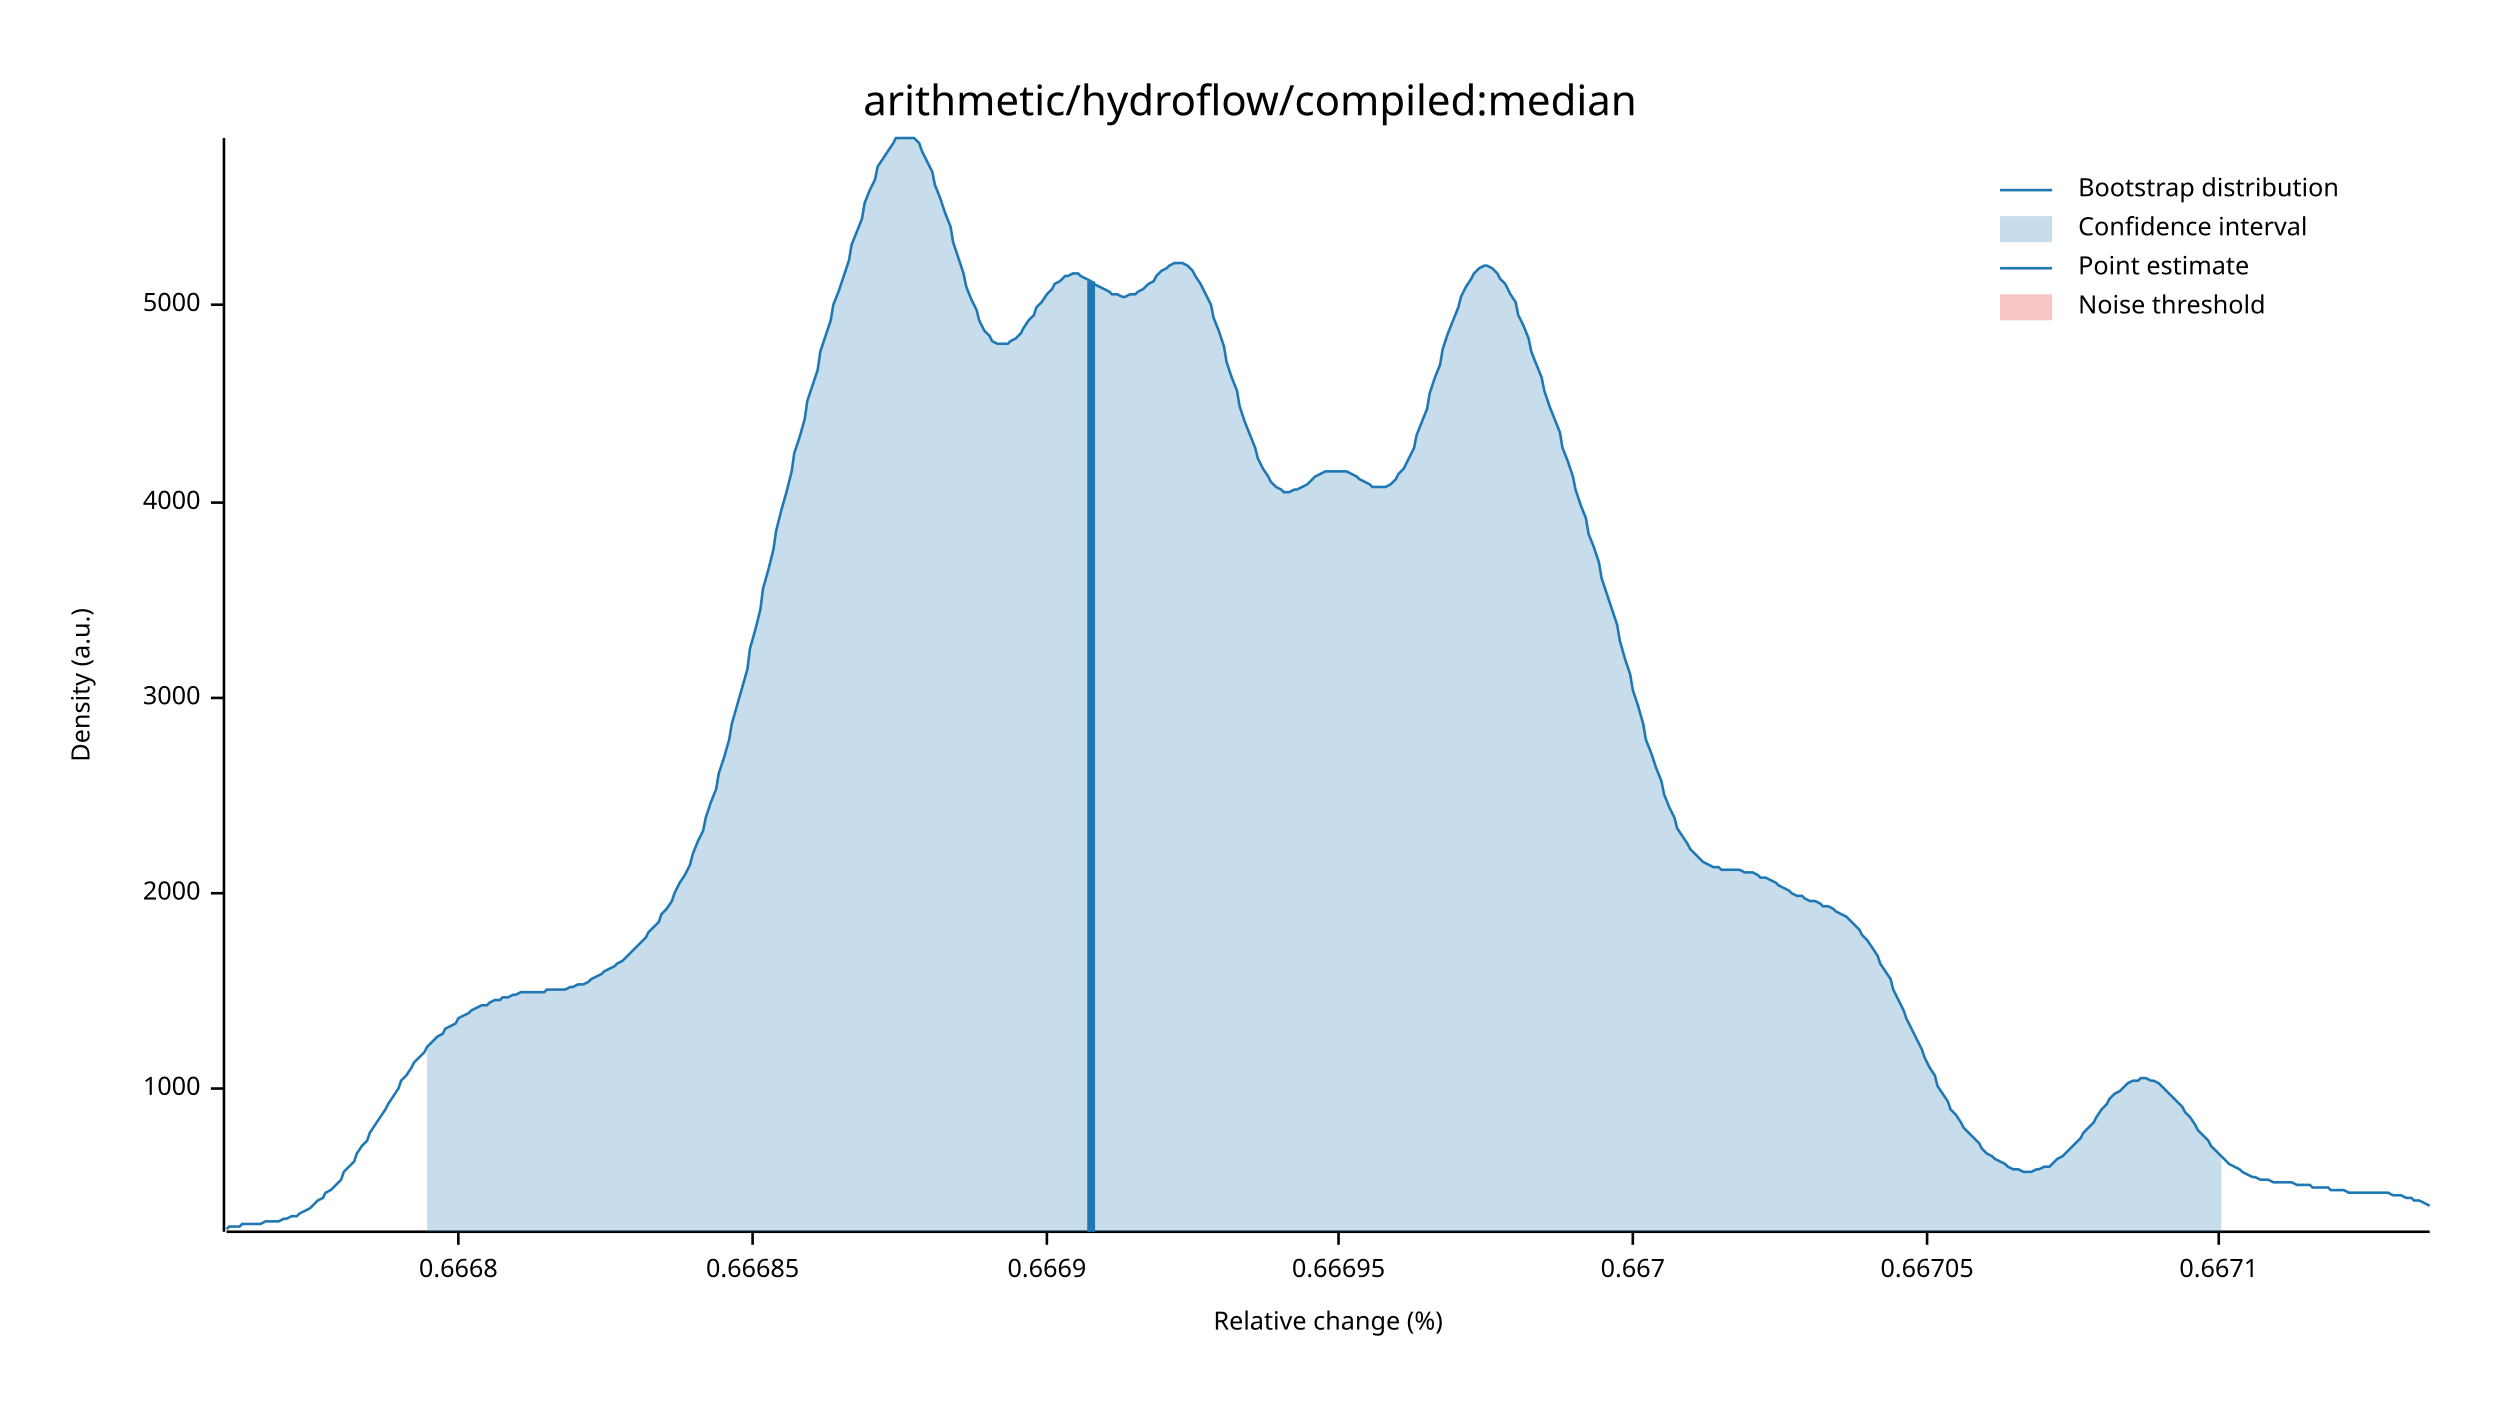
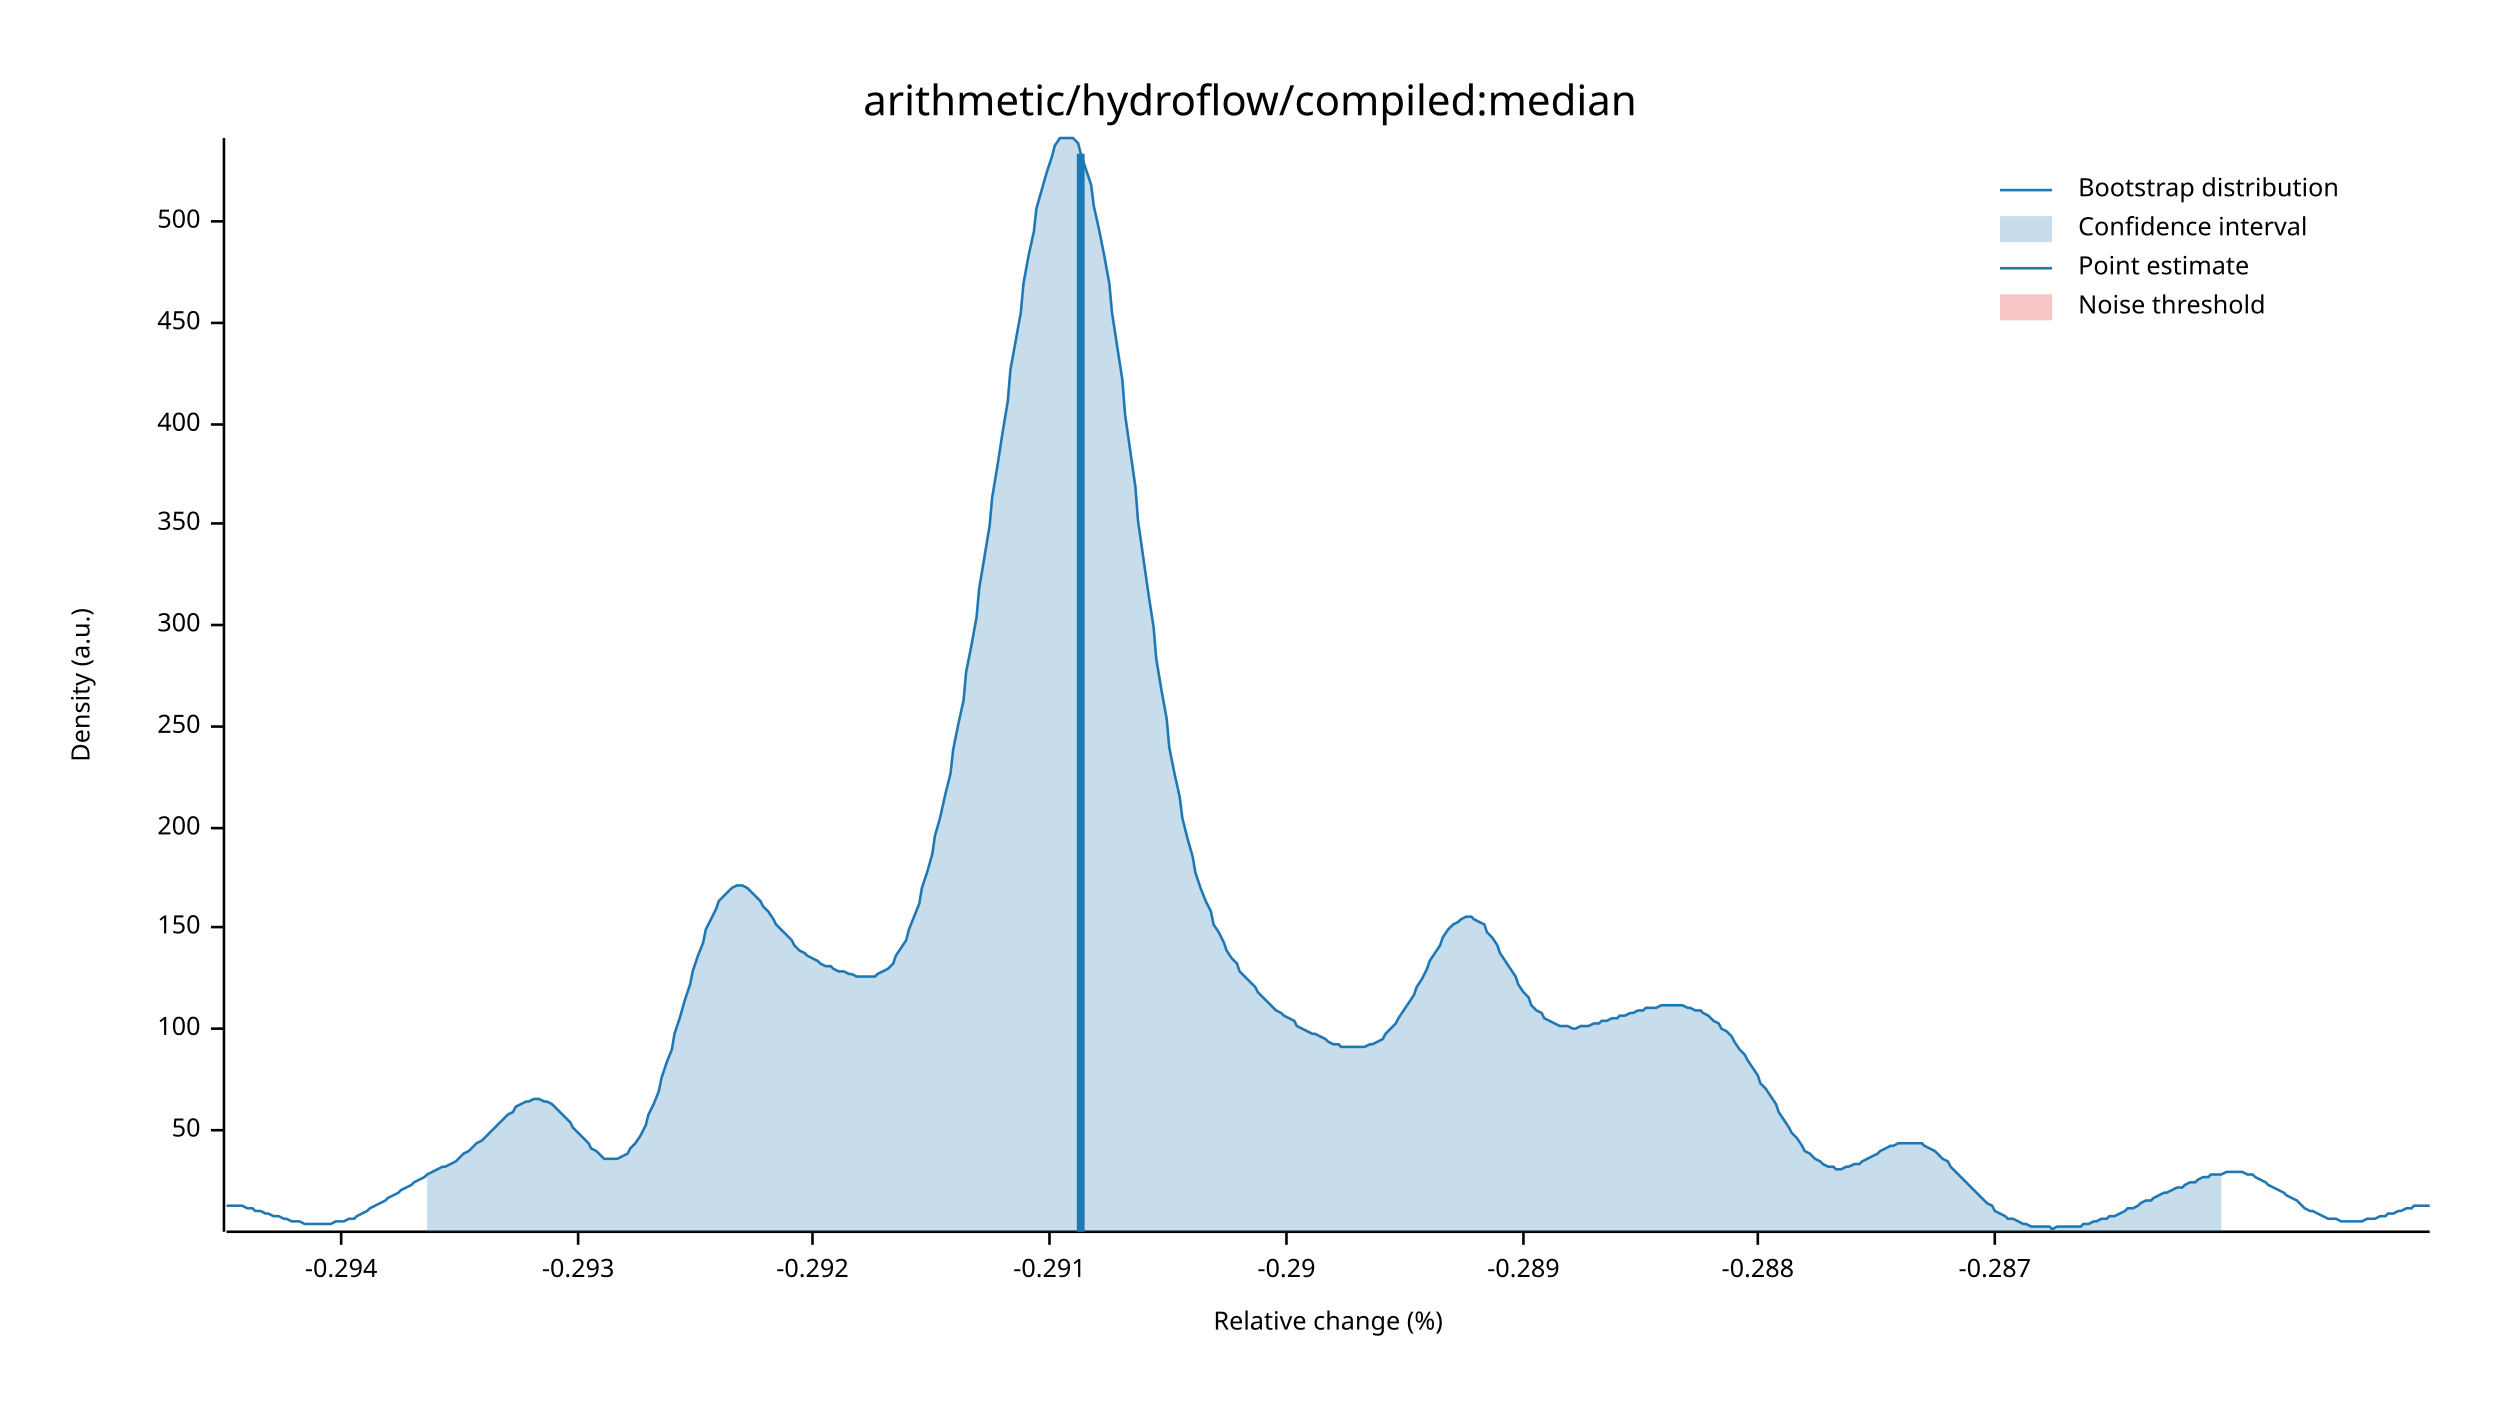
<svg xmlns="http://www.w3.org/2000/svg" width="960" height="540" viewBox="0 0 960 540">
  <text x="480" y="32" dy="0.76em" text-anchor="middle" font-family="sans-serif" font-size="16.129" opacity="1" fill="#000000">
arithmetic/hydroflow/compiled:median
</text>
  <text x="27" y="263" dy="0.76em" text-anchor="middle" font-family="sans-serif" font-size="9.677" opacity="1" fill="#000000" transform="rotate(270, 27, 263)">
Density (a.u.)
</text>
  <text x="510" y="513" dy="-0.5ex" text-anchor="middle" font-family="sans-serif" font-size="9.677" opacity="1" fill="#000000">
Relative change (%)
</text>
  <polyline fill="none" opacity="1" stroke="#000000" stroke-width="1" points="86,53 86,473 " />
-   <text x="77" y="418" dy="0.5ex" text-anchor="end" font-family="sans-serif" font-size="9.677" opacity="1" fill="#000000">
- 1000
+   <text x="77" y="434" dy="0.5ex" text-anchor="end" font-family="sans-serif" font-size="9.677" opacity="1" fill="#000000">
+ 50
</text>
-   <polyline fill="none" opacity="1" stroke="#000000" stroke-width="1" points="81,418 86,418 " />
-   <text x="77" y="343" dy="0.5ex" text-anchor="end" font-family="sans-serif" font-size="9.677" opacity="1" fill="#000000">
- 2000
+   <polyline fill="none" opacity="1" stroke="#000000" stroke-width="1" points="81,434 86,434 " />
+   <text x="77" y="395" dy="0.5ex" text-anchor="end" font-family="sans-serif" font-size="9.677" opacity="1" fill="#000000">
+ 100
</text>
-   <polyline fill="none" opacity="1" stroke="#000000" stroke-width="1" points="81,343 86,343 " />
-   <text x="77" y="268" dy="0.5ex" text-anchor="end" font-family="sans-serif" font-size="9.677" opacity="1" fill="#000000">
- 3000
+   <polyline fill="none" opacity="1" stroke="#000000" stroke-width="1" points="81,395 86,395 " />
+   <text x="77" y="356" dy="0.5ex" text-anchor="end" font-family="sans-serif" font-size="9.677" opacity="1" fill="#000000">
+ 150
</text>
-   <polyline fill="none" opacity="1" stroke="#000000" stroke-width="1" points="81,268 86,268 " />
-   <text x="77" y="193" dy="0.5ex" text-anchor="end" font-family="sans-serif" font-size="9.677" opacity="1" fill="#000000">
- 4000
+   <polyline fill="none" opacity="1" stroke="#000000" stroke-width="1" points="81,356 86,356 " />
+   <text x="77" y="318" dy="0.5ex" text-anchor="end" font-family="sans-serif" font-size="9.677" opacity="1" fill="#000000">
+ 200
</text>
-   <polyline fill="none" opacity="1" stroke="#000000" stroke-width="1" points="81,193 86,193 " />
-   <text x="77" y="117" dy="0.5ex" text-anchor="end" font-family="sans-serif" font-size="9.677" opacity="1" fill="#000000">
- 5000
+   <polyline fill="none" opacity="1" stroke="#000000" stroke-width="1" points="81,318 86,318 " />
+   <text x="77" y="279" dy="0.5ex" text-anchor="end" font-family="sans-serif" font-size="9.677" opacity="1" fill="#000000">
+ 250
</text>
-   <polyline fill="none" opacity="1" stroke="#000000" stroke-width="1" points="81,117 86,117 " />
+   <polyline fill="none" opacity="1" stroke="#000000" stroke-width="1" points="81,279 86,279 " />
+   <text x="77" y="240" dy="0.5ex" text-anchor="end" font-family="sans-serif" font-size="9.677" opacity="1" fill="#000000">
+ 300
+ </text>
+   <polyline fill="none" opacity="1" stroke="#000000" stroke-width="1" points="81,240 86,240 " />
+   <text x="77" y="201" dy="0.5ex" text-anchor="end" font-family="sans-serif" font-size="9.677" opacity="1" fill="#000000">
+ 350
+ </text>
+   <polyline fill="none" opacity="1" stroke="#000000" stroke-width="1" points="81,201 86,201 " />
+   <text x="77" y="163" dy="0.5ex" text-anchor="end" font-family="sans-serif" font-size="9.677" opacity="1" fill="#000000">
+ 400
+ </text>
+   <polyline fill="none" opacity="1" stroke="#000000" stroke-width="1" points="81,163 86,163 " />
+   <text x="77" y="124" dy="0.5ex" text-anchor="end" font-family="sans-serif" font-size="9.677" opacity="1" fill="#000000">
+ 450
+ </text>
+   <polyline fill="none" opacity="1" stroke="#000000" stroke-width="1" points="81,124 86,124 " />
+   <text x="77" y="85" dy="0.5ex" text-anchor="end" font-family="sans-serif" font-size="9.677" opacity="1" fill="#000000">
+ 500
+ </text>
+   <polyline fill="none" opacity="1" stroke="#000000" stroke-width="1" points="81,85 86,85 " />
  <polyline fill="none" opacity="1" stroke="#000000" stroke-width="1" points="87,473 933,473 " />
-   <text x="176" y="483" dy="0.76em" text-anchor="middle" font-family="sans-serif" font-size="9.677" opacity="1" fill="#000000">
- 0.6668
+   <text x="131" y="483" dy="0.76em" text-anchor="middle" font-family="sans-serif" font-size="9.677" opacity="1" fill="#000000">
+ -0.294
</text>
-   <polyline fill="none" opacity="1" stroke="#000000" stroke-width="1" points="176,473 176,478 " />
-   <text x="289" y="483" dy="0.76em" text-anchor="middle" font-family="sans-serif" font-size="9.677" opacity="1" fill="#000000">
- 0.66685
+   <polyline fill="none" opacity="1" stroke="#000000" stroke-width="1" points="131,473 131,478 " />
+   <text x="222" y="483" dy="0.76em" text-anchor="middle" font-family="sans-serif" font-size="9.677" opacity="1" fill="#000000">
+ -0.293
</text>
-   <polyline fill="none" opacity="1" stroke="#000000" stroke-width="1" points="289,473 289,478 " />
-   <text x="402" y="483" dy="0.76em" text-anchor="middle" font-family="sans-serif" font-size="9.677" opacity="1" fill="#000000">
- 0.6669
+   <polyline fill="none" opacity="1" stroke="#000000" stroke-width="1" points="222,473 222,478 " />
+   <text x="312" y="483" dy="0.76em" text-anchor="middle" font-family="sans-serif" font-size="9.677" opacity="1" fill="#000000">
+ -0.292
</text>
-   <polyline fill="none" opacity="1" stroke="#000000" stroke-width="1" points="402,473 402,478 " />
-   <text x="514" y="483" dy="0.76em" text-anchor="middle" font-family="sans-serif" font-size="9.677" opacity="1" fill="#000000">
- 0.66695
+   <polyline fill="none" opacity="1" stroke="#000000" stroke-width="1" points="312,473 312,478 " />
+   <text x="403" y="483" dy="0.76em" text-anchor="middle" font-family="sans-serif" font-size="9.677" opacity="1" fill="#000000">
+ -0.291
</text>
-   <polyline fill="none" opacity="1" stroke="#000000" stroke-width="1" points="514,473 514,478 " />
-   <text x="627" y="483" dy="0.76em" text-anchor="middle" font-family="sans-serif" font-size="9.677" opacity="1" fill="#000000">
- 0.667
+   <polyline fill="none" opacity="1" stroke="#000000" stroke-width="1" points="403,473 403,478 " />
+   <text x="494" y="483" dy="0.76em" text-anchor="middle" font-family="sans-serif" font-size="9.677" opacity="1" fill="#000000">
+ -0.29
</text>
-   <polyline fill="none" opacity="1" stroke="#000000" stroke-width="1" points="627,473 627,478 " />
-   <text x="740" y="483" dy="0.76em" text-anchor="middle" font-family="sans-serif" font-size="9.677" opacity="1" fill="#000000">
- 0.66705
+   <polyline fill="none" opacity="1" stroke="#000000" stroke-width="1" points="494,473 494,478 " />
+   <text x="585" y="483" dy="0.76em" text-anchor="middle" font-family="sans-serif" font-size="9.677" opacity="1" fill="#000000">
+ -0.289
</text>
-   <polyline fill="none" opacity="1" stroke="#000000" stroke-width="1" points="740,473 740,478 " />
-   <text x="852" y="483" dy="0.76em" text-anchor="middle" font-family="sans-serif" font-size="9.677" opacity="1" fill="#000000">
- 0.6671
+   <polyline fill="none" opacity="1" stroke="#000000" stroke-width="1" points="585,473 585,478 " />
+   <text x="675" y="483" dy="0.76em" text-anchor="middle" font-family="sans-serif" font-size="9.677" opacity="1" fill="#000000">
+ -0.288
</text>
-   <polyline fill="none" opacity="1" stroke="#000000" stroke-width="1" points="852,473 852,478 " />
-   <polyline fill="none" opacity="1" stroke="#1F78B4" stroke-width="1" points="87,472 88,471 90,471 92,471 93,470 95,470 97,470 98,470 100,470 102,469 103,469 105,469 107,469 109,468 110,468 112,467 114,467 115,466 117,465 119,464 120,463 122,461 124,460 125,458 127,457 129,455 131,453 132,450 134,448 136,446 137,443 139,440 141,438 142,435 144,432 146,429 148,426 149,424 151,421 153,418 154,415 156,413 158,410 159,408 161,406 163,404 164,402 166,400 168,398 170,397 171,395 173,394 175,393 176,391 178,390 180,389 181,388 183,387 185,386 187,386 188,385 190,384 192,384 193,383 195,383 197,382 198,382 200,381 202,381 203,381 205,381 207,381 209,381 210,380 212,380 214,380 215,380 217,380 219,379 220,379 222,378 224,378 226,377 227,376 229,375 231,374 232,373 234,372 236,371 237,370 239,369 241,367 242,366 244,364 246,362 248,360 249,358 251,356 253,354 254,351 256,349 258,346 259,343 261,339 263,336 265,332 266,328 268,323 270,319 271,314 273,308 275,303 276,297 278,291 280,284 281,278 283,271 285,264 287,257 288,249 290,242 292,234 293,226 295,219 297,211 298,204 300,196 302,189 304,181 305,174 307,168 309,161 310,154 312,148 314,142 315,135 317,129 319,123 320,117 322,112 324,106 326,100 327,94 329,89 331,84 332,78 334,73 336,69 337,64 339,61 341,58 343,55 344,53 346,53 348,53 349,53 351,53 353,55 354,58 356,62 358,66 359,71 361,76 363,82 365,87 366,93 368,99 370,105 371,110 373,115 375,119 376,123 378,127 380,129 381,131 383,132 385,132 387,132 388,131 390,130 392,128 393,126 395,123 397,121 398,118 400,116 402,113 404,111 405,109 407,108 409,106 410,106 412,105 414,105 415,106 417,107 419,108 420,109 422,110 424,111 426,112 427,113 429,113 431,114 432,114 434,113 436,113 437,112 439,111 441,109 443,108 444,106 446,104 448,103 449,102 451,101 453,101 454,101 456,102 458,104 459,106 461,109 463,113 465,117 466,122 468,127 470,133 471,139 473,145 475,150 476,156 478,162 480,167 482,172 483,176 485,180 487,183 488,185 490,187 492,188 493,189 495,189 497,188 498,188 500,187 502,186 504,184 505,183 507,182 509,181 510,181 512,181 514,181 515,181 517,181 519,182 521,183 522,184 524,185 526,186 527,187 529,187 531,187 532,187 534,186 536,184 537,182 539,180 541,176 543,172 544,167 546,162 548,157 549,151 551,145 553,140 554,134 556,128 558,123 560,118 561,114 563,110 565,107 566,105 568,103 570,102 571,102 573,103 575,105 576,107 578,109 580,113 582,116 583,121 585,125 587,130 588,135 590,140 592,145 593,150 595,156 597,161 599,166 600,172 602,177 604,183 605,188 607,194 609,199 610,205 612,210 614,216 615,222 617,228 619,234 621,240 622,246 624,253 626,259 627,265 629,271 631,278 632,284 634,289 636,295 638,300 639,305 641,310 643,314 644,318 646,321 648,324 649,326 651,328 653,330 654,331 656,332 658,333 660,333 661,334 663,334 665,334 666,334 668,334 670,335 671,335 673,335 675,336 676,337 678,337 680,338 682,339 683,340 685,341 687,342 688,343 690,344 692,344 693,345 695,346 697,346 699,347 700,348 702,348 704,349 705,350 707,351 709,352 710,353 712,355 714,357 715,359 717,361 719,364 721,367 722,370 724,373 726,376 727,380 729,384 731,388 732,391 734,395 736,399 738,403 739,406 741,410 743,413 744,417 746,420 748,423 749,426 751,428 753,431 754,433 756,435 758,437 760,439 761,441 763,443 765,444 766,445 768,446 770,447 771,448 773,449 775,449 777,450 778,450 780,450 782,449 783,449 785,448 787,448 788,447 790,445 792,444 793,443 795,441 797,439 799,437 800,435 802,433 804,431 805,429 807,426 809,424 810,422 812,420 814,419 816,417 817,416 819,415 821,415 822,414 824,414 826,415 827,415 829,416 831,418 832,419 834,421 836,423 838,425 839,427 841,429 843,432 844,434 846,436 848,438 849,440 851,442 853,444 855,446 856,447 858,448 860,449 861,450 863,451 865,452 866,452 868,453 870,453 871,453 873,454 875,454 877,454 878,454 880,454 882,455 883,455 885,455 887,455 888,456 890,456 892,456 894,456 895,457 897,457 899,457 900,457 902,458 904,458 905,458 907,458 909,458 910,458 912,458 914,458 916,458 917,458 919,459 921,459 922,459 924,460 926,460 927,461 929,461 931,462 933,463 " />
-   <polygon opacity="0.25" fill="#1F78B4" points="164,402 166,400 168,398 170,397 171,395 173,394 175,393 176,391 178,390 180,389 181,388 183,387 185,386 187,386 188,385 190,384 192,384 193,383 195,383 197,382 198,382 200,381 202,381 203,381 205,381 207,381 209,381 210,380 212,380 214,380 215,380 217,380 219,379 220,379 222,378 224,378 226,377 227,376 229,375 231,374 232,373 234,372 236,371 237,370 239,369 241,367 242,366 244,364 246,362 248,360 249,358 251,356 253,354 254,351 256,349 258,346 259,343 261,339 263,336 265,332 266,328 268,323 270,319 271,314 273,308 275,303 276,297 278,291 280,284 281,278 283,271 285,264 287,257 288,249 290,242 292,234 293,226 295,219 297,211 298,204 300,196 302,189 304,181 305,174 307,168 309,161 310,154 312,148 314,142 315,135 317,129 319,123 320,117 322,112 324,106 326,100 327,94 329,89 331,84 332,78 334,73 336,69 337,64 339,61 341,58 343,55 344,53 346,53 348,53 349,53 351,53 353,55 354,58 356,62 358,66 359,71 361,76 363,82 365,87 366,93 368,99 370,105 371,110 373,115 375,119 376,123 378,127 380,129 381,131 383,132 385,132 387,132 388,131 390,130 392,128 393,126 395,123 397,121 398,118 400,116 402,113 404,111 405,109 407,108 409,106 410,106 412,105 414,105 415,106 417,107 419,108 420,109 422,110 424,111 426,112 427,113 429,113 431,114 432,114 434,113 436,113 437,112 439,111 441,109 443,108 444,106 446,104 448,103 449,102 451,101 453,101 454,101 456,102 458,104 459,106 461,109 463,113 465,117 466,122 468,127 470,133 471,139 473,145 475,150 476,156 478,162 480,167 482,172 483,176 485,180 487,183 488,185 490,187 492,188 493,189 495,189 497,188 498,188 500,187 502,186 504,184 505,183 507,182 509,181 510,181 512,181 514,181 515,181 517,181 519,182 521,183 522,184 524,185 526,186 527,187 529,187 531,187 532,187 534,186 536,184 537,182 539,180 541,176 543,172 544,167 546,162 548,157 549,151 551,145 553,140 554,134 556,128 558,123 560,118 561,114 563,110 565,107 566,105 568,103 570,102 571,102 573,103 575,105 576,107 578,109 580,113 582,116 583,121 585,125 587,130 588,135 590,140 592,145 593,150 595,156 597,161 599,166 600,172 602,177 604,183 605,188 607,194 609,199 610,205 612,210 614,216 615,222 617,228 619,234 621,240 622,246 624,253 626,259 627,265 629,271 631,278 632,284 634,289 636,295 638,300 639,305 641,310 643,314 644,318 646,321 648,324 649,326 651,328 653,330 654,331 656,332 658,333 660,333 661,334 663,334 665,334 666,334 668,334 670,335 671,335 673,335 675,336 676,337 678,337 680,338 682,339 683,340 685,341 687,342 688,343 690,344 692,344 693,345 695,346 697,346 699,347 700,348 702,348 704,349 705,350 707,351 709,352 710,353 712,355 714,357 715,359 717,361 719,364 721,367 722,370 724,373 726,376 727,380 729,384 731,388 732,391 734,395 736,399 738,403 739,406 741,410 743,413 744,417 746,420 748,423 749,426 751,428 753,431 754,433 756,435 758,437 760,439 761,441 763,443 765,444 766,445 768,446 770,447 771,448 773,449 775,449 777,450 778,450 780,450 782,449 783,449 785,448 787,448 788,447 790,445 792,444 793,443 795,441 797,439 799,437 800,435 802,433 804,431 805,429 807,426 809,424 810,422 812,420 814,419 816,417 817,416 819,415 821,415 822,414 824,414 826,415 827,415 829,416 831,418 832,419 834,421 836,423 838,425 839,427 841,429 843,432 844,434 846,436 848,438 849,440 851,442 853,444 853,473 164,473 " />
-   <polyline fill="none" opacity="1" stroke="#1F78B4" stroke-width="3" points="419,473 419,108 " />
+   <polyline fill="none" opacity="1" stroke="#000000" stroke-width="1" points="675,473 675,478 " />
+   <text x="766" y="483" dy="0.76em" text-anchor="middle" font-family="sans-serif" font-size="9.677" opacity="1" fill="#000000">
+ -0.287
+ </text>
+   <polyline fill="none" opacity="1" stroke="#000000" stroke-width="1" points="766,473 766,478 " />
+   <polyline fill="none" opacity="1" stroke="#1F78B4" stroke-width="1" points="87,463 88,463 90,463 92,463 93,463 95,464 97,464 98,465 100,465 102,466 103,466 105,467 107,467 109,468 110,468 112,469 114,469 115,469 117,470 119,470 120,470 122,470 124,470 125,470 127,470 129,469 131,469 132,469 134,468 136,468 137,467 139,466 141,465 142,464 144,463 146,462 148,461 149,460 151,459 153,458 154,457 156,456 158,455 159,454 161,453 163,452 164,451 166,450 168,449 170,448 171,448 173,447 175,446 176,445 178,443 180,442 181,441 183,439 185,438 187,436 188,435 190,433 192,431 193,430 195,428 197,427 198,425 200,424 202,423 203,423 205,422 207,422 209,423 210,423 212,424 214,426 215,427 217,429 219,431 220,433 222,435 224,437 226,439 227,441 229,442 231,444 232,445 234,445 236,445 237,445 239,444 241,443 242,441 244,439 246,436 248,432 249,428 251,424 253,419 254,414 256,408 258,403 259,397 261,391 263,384 265,378 266,373 268,367 270,362 271,357 273,353 275,349 276,346 278,344 280,342 281,341 283,340 285,340 287,341 288,342 290,344 292,346 293,348 295,350 297,353 298,355 300,357 302,359 304,361 305,363 307,365 309,366 310,367 312,368 314,369 315,370 317,371 319,371 320,372 322,373 324,373 326,374 327,374 329,375 331,375 332,375 334,375 336,375 337,374 339,373 341,372 343,370 344,367 346,364 348,361 349,357 351,352 353,347 354,341 356,335 358,328 359,321 361,314 363,305 365,297 366,288 368,278 370,269 371,258 373,248 375,237 376,226 378,214 380,202 381,191 383,179 385,166 387,154 388,142 390,131 392,120 393,109 395,98 397,89 398,80 400,73 402,66 404,60 405,56 407,53 409,53 410,53 412,53 414,55 415,59 417,65 419,71 420,79 422,88 424,98 426,109 427,120 429,133 431,146 432,159 434,173 436,187 437,200 439,214 441,228 443,241 444,253 446,265 448,276 449,287 451,297 453,306 454,314 456,322 458,329 459,335 461,341 463,346 465,350 466,355 468,358 470,362 471,365 473,368 475,370 476,373 478,375 480,377 482,379 483,381 485,383 487,385 488,386 490,388 492,389 493,390 495,391 497,392 498,394 500,395 502,396 504,397 505,397 507,398 509,399 510,400 512,401 514,401 515,402 517,402 519,402 521,402 522,402 524,402 526,401 527,401 529,400 531,399 532,397 534,395 536,393 537,391 539,388 541,385 543,382 544,379 546,376 548,372 549,369 551,366 553,363 554,360 556,357 558,355 560,354 561,353 563,352 565,352 566,353 568,354 570,355 571,358 573,360 575,363 576,366 578,369 580,372 582,375 583,378 585,381 587,383 588,386 590,388 592,389 593,391 595,392 597,393 599,394 600,394 602,394 604,395 605,395 607,394 609,394 610,394 612,393 614,393 615,392 617,392 619,391 621,391 622,390 624,390 626,389 627,389 629,388 631,388 632,387 634,387 636,387 638,386 639,386 641,386 643,386 644,386 646,386 648,387 649,387 651,388 653,388 654,389 656,390 658,392 660,393 661,395 663,396 665,398 666,400 668,403 670,405 671,407 673,410 675,413 676,416 678,418 680,421 682,424 683,427 685,430 687,433 688,435 690,437 692,440 693,442 695,443 697,445 699,446 700,447 702,448 704,448 705,449 707,449 709,448 710,448 712,447 714,447 715,446 717,445 719,444 721,443 722,442 724,441 726,440 727,440 729,439 731,439 732,439 734,439 736,439 738,439 739,440 741,441 743,442 744,443 746,445 748,446 749,448 751,450 753,452 754,453 756,455 758,457 760,459 761,460 763,462 765,463 766,465 768,466 770,467 771,468 773,468 775,469 777,470 778,470 780,471 782,471 783,471 785,471 787,471 788,472 790,471 792,471 793,471 795,471 797,471 799,471 800,470 802,470 804,469 805,469 807,468 809,468 810,467 812,467 814,466 816,465 817,464 819,464 821,463 822,462 824,461 826,461 827,460 829,459 831,458 832,458 834,457 836,456 838,456 839,455 841,454 843,454 844,453 846,452 848,452 849,451 851,451 853,451 855,450 856,450 858,450 860,450 861,450 863,451 865,451 866,452 868,453 870,454 871,455 873,456 875,457 877,458 878,459 880,460 882,461 883,462 885,464 887,465 888,465 890,466 892,467 894,468 895,468 897,468 899,469 900,469 902,469 904,469 905,469 907,469 909,468 910,468 912,468 914,467 916,467 917,466 919,466 921,465 922,465 924,464 926,464 927,463 929,463 931,463 933,463 " />
+   <polygon opacity="0.25" fill="#1F78B4" points="164,451 166,450 168,449 170,448 171,448 173,447 175,446 176,445 178,443 180,442 181,441 183,439 185,438 187,436 188,435 190,433 192,431 193,430 195,428 197,427 198,425 200,424 202,423 203,423 205,422 207,422 209,423 210,423 212,424 214,426 215,427 217,429 219,431 220,433 222,435 224,437 226,439 227,441 229,442 231,444 232,445 234,445 236,445 237,445 239,444 241,443 242,441 244,439 246,436 248,432 249,428 251,424 253,419 254,414 256,408 258,403 259,397 261,391 263,384 265,378 266,373 268,367 270,362 271,357 273,353 275,349 276,346 278,344 280,342 281,341 283,340 285,340 287,341 288,342 290,344 292,346 293,348 295,350 297,353 298,355 300,357 302,359 304,361 305,363 307,365 309,366 310,367 312,368 314,369 315,370 317,371 319,371 320,372 322,373 324,373 326,374 327,374 329,375 331,375 332,375 334,375 336,375 337,374 339,373 341,372 343,370 344,367 346,364 348,361 349,357 351,352 353,347 354,341 356,335 358,328 359,321 361,314 363,305 365,297 366,288 368,278 370,269 371,258 373,248 375,237 376,226 378,214 380,202 381,191 383,179 385,166 387,154 388,142 390,131 392,120 393,109 395,98 397,89 398,80 400,73 402,66 404,60 405,56 407,53 409,53 410,53 412,53 414,55 415,59 417,65 419,71 420,79 422,88 424,98 426,109 427,120 429,133 431,146 432,159 434,173 436,187 437,200 439,214 441,228 443,241 444,253 446,265 448,276 449,287 451,297 453,306 454,314 456,322 458,329 459,335 461,341 463,346 465,350 466,355 468,358 470,362 471,365 473,368 475,370 476,373 478,375 480,377 482,379 483,381 485,383 487,385 488,386 490,388 492,389 493,390 495,391 497,392 498,394 500,395 502,396 504,397 505,397 507,398 509,399 510,400 512,401 514,401 515,402 517,402 519,402 521,402 522,402 524,402 526,401 527,401 529,400 531,399 532,397 534,395 536,393 537,391 539,388 541,385 543,382 544,379 546,376 548,372 549,369 551,366 553,363 554,360 556,357 558,355 560,354 561,353 563,352 565,352 566,353 568,354 570,355 571,358 573,360 575,363 576,366 578,369 580,372 582,375 583,378 585,381 587,383 588,386 590,388 592,389 593,391 595,392 597,393 599,394 600,394 602,394 604,395 605,395 607,394 609,394 610,394 612,393 614,393 615,392 617,392 619,391 621,391 622,390 624,390 626,389 627,389 629,388 631,388 632,387 634,387 636,387 638,386 639,386 641,386 643,386 644,386 646,386 648,387 649,387 651,388 653,388 654,389 656,390 658,392 660,393 661,395 663,396 665,398 666,400 668,403 670,405 671,407 673,410 675,413 676,416 678,418 680,421 682,424 683,427 685,430 687,433 688,435 690,437 692,440 693,442 695,443 697,445 699,446 700,447 702,448 704,448 705,449 707,449 709,448 710,448 712,447 714,447 715,446 717,445 719,444 721,443 722,442 724,441 726,440 727,440 729,439 731,439 732,439 734,439 736,439 738,439 739,440 741,441 743,442 744,443 746,445 748,446 749,448 751,450 753,452 754,453 756,455 758,457 760,459 761,460 763,462 765,463 766,465 768,466 770,467 771,468 773,468 775,469 777,470 778,470 780,471 782,471 783,471 785,471 787,471 788,472 790,471 792,471 793,471 795,471 797,471 799,471 800,470 802,470 804,469 805,469 807,468 809,468 810,467 812,467 814,466 816,465 817,464 819,464 821,463 822,462 824,461 826,461 827,460 829,459 831,458 832,458 834,457 836,456 838,456 839,455 841,454 843,454 844,453 846,452 848,452 849,451 851,451 853,451 853,473 164,473 " />
+   <polyline fill="none" opacity="1" stroke="#1F78B4" stroke-width="3" points="415,473 415,59 " />
  <rect x="510" y="53" width="0" height="419" opacity="0.1" fill="#E31A1C" stroke="none" />
  <text x="798" y="68" dy="0.76em" text-anchor="start" font-family="sans-serif" font-size="9.677" opacity="1" fill="#000000">
Bootstrap distribution
</text>
  <text x="798" y="83" dy="0.76em" text-anchor="start" font-family="sans-serif" font-size="9.677" opacity="1" fill="#000000">
Confidence interval
</text>
  <text x="798" y="98" dy="0.76em" text-anchor="start" font-family="sans-serif" font-size="9.677" opacity="1" fill="#000000">
Point estimate
</text>
  <text x="798" y="113" dy="0.76em" text-anchor="start" font-family="sans-serif" font-size="9.677" opacity="1" fill="#000000">
Noise threshold
</text>
  <polyline fill="none" opacity="1" stroke="#1F78B4" stroke-width="1" points="768,73 788,73 " />
  <rect x="768" y="83" width="20" height="10" opacity="0.25" fill="#1F78B4" stroke="none" />
  <polyline fill="none" opacity="1" stroke="#1F78B4" stroke-width="1" points="768,103 788,103 " />
  <rect x="768" y="113" width="20" height="10" opacity="0.25" fill="#E31A1C" stroke="none" />
</svg>
